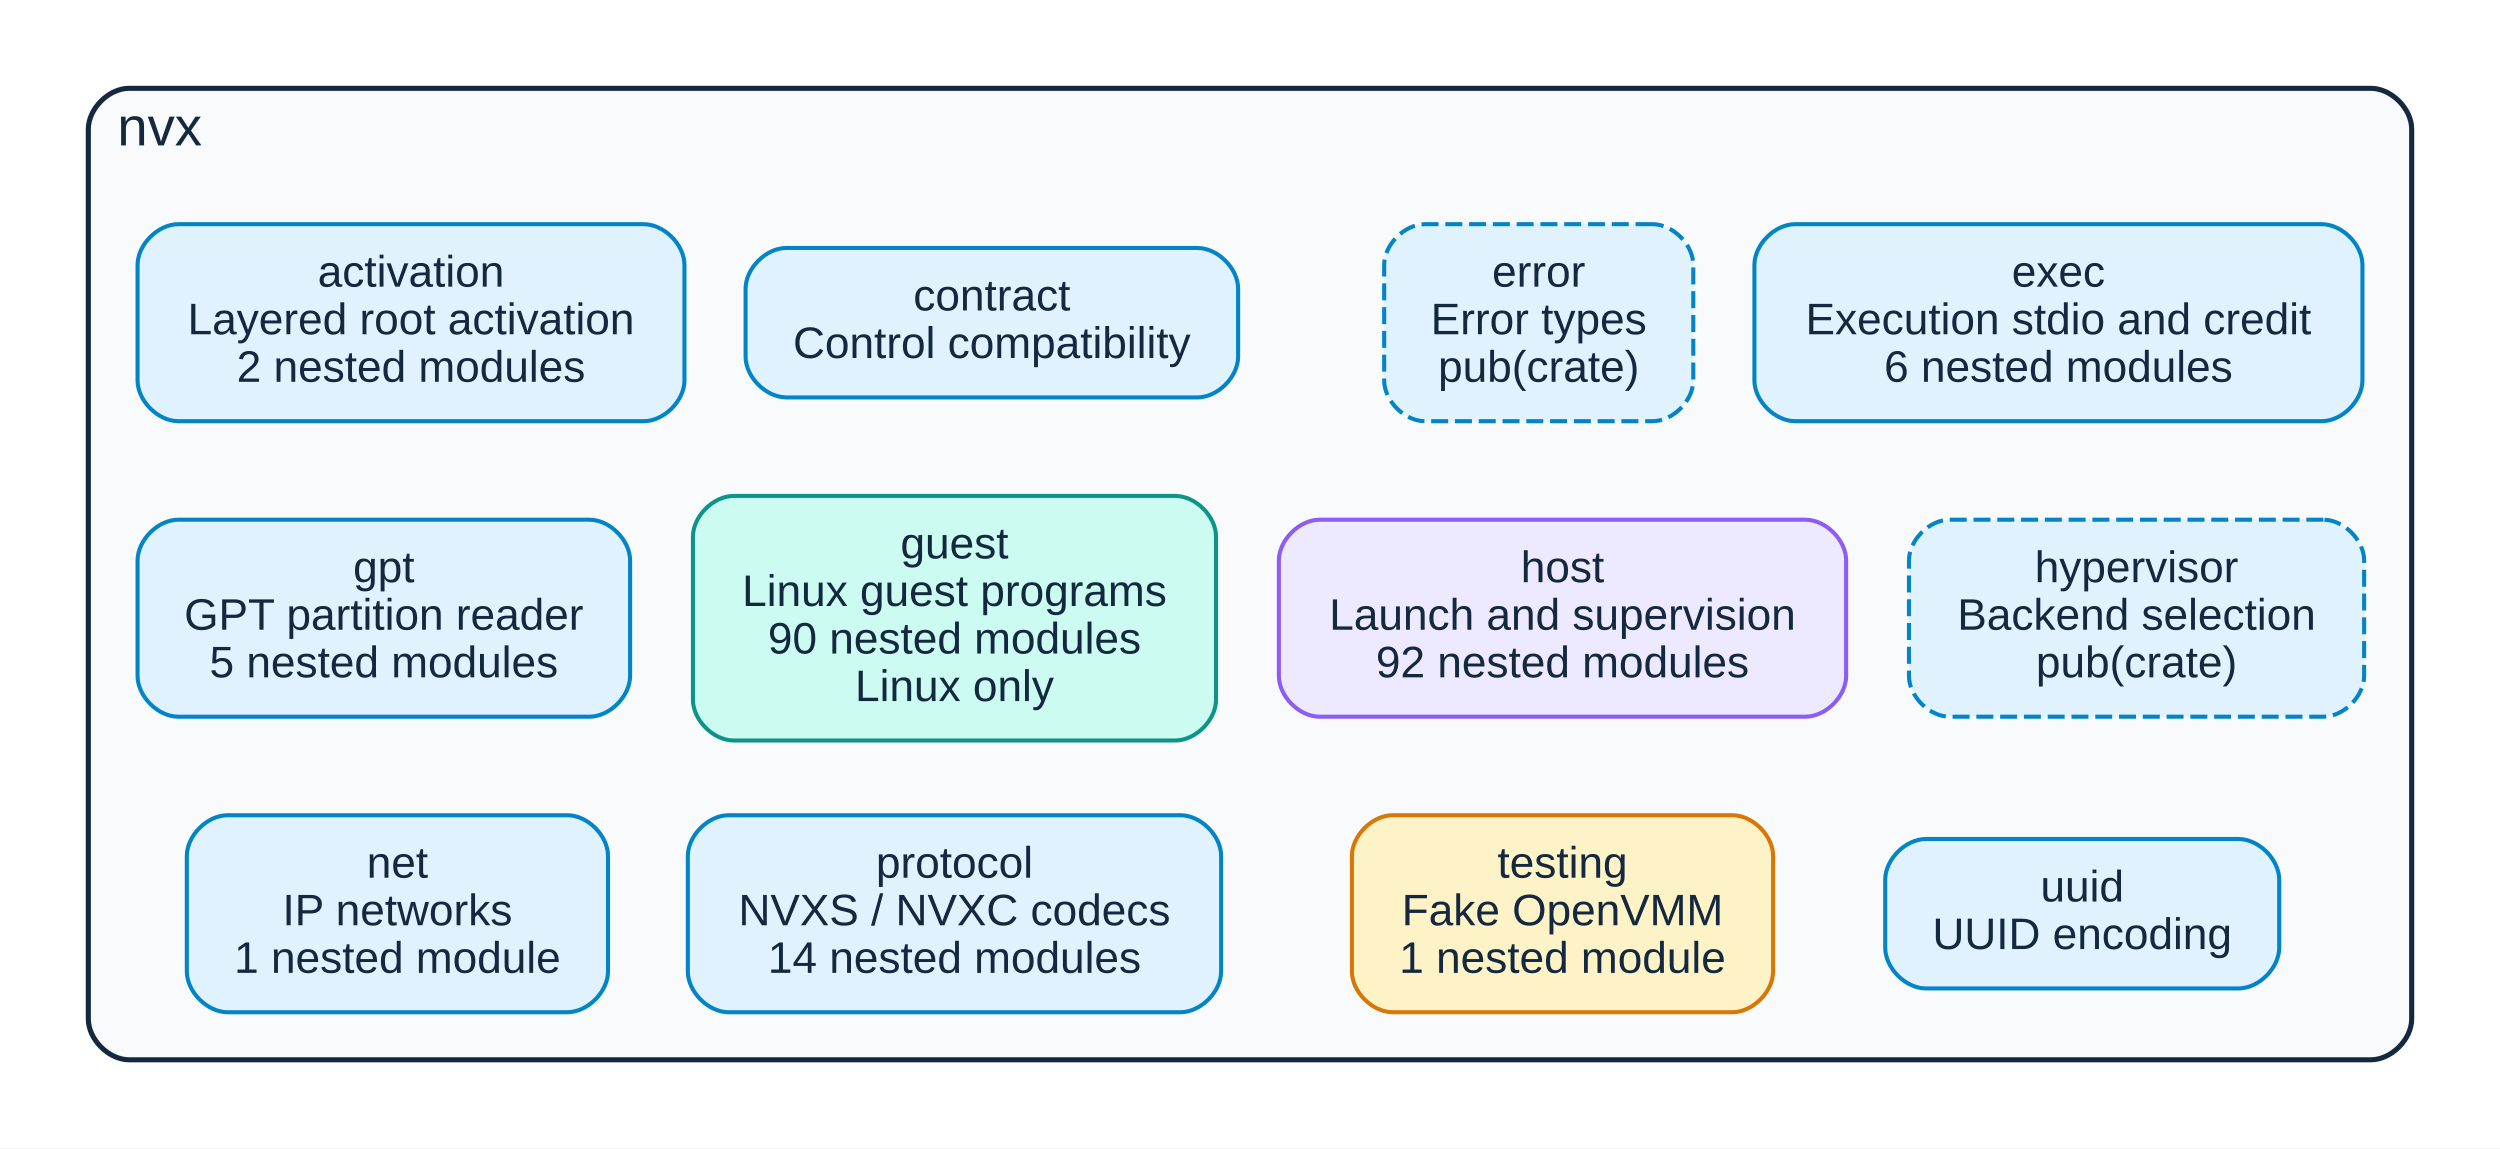
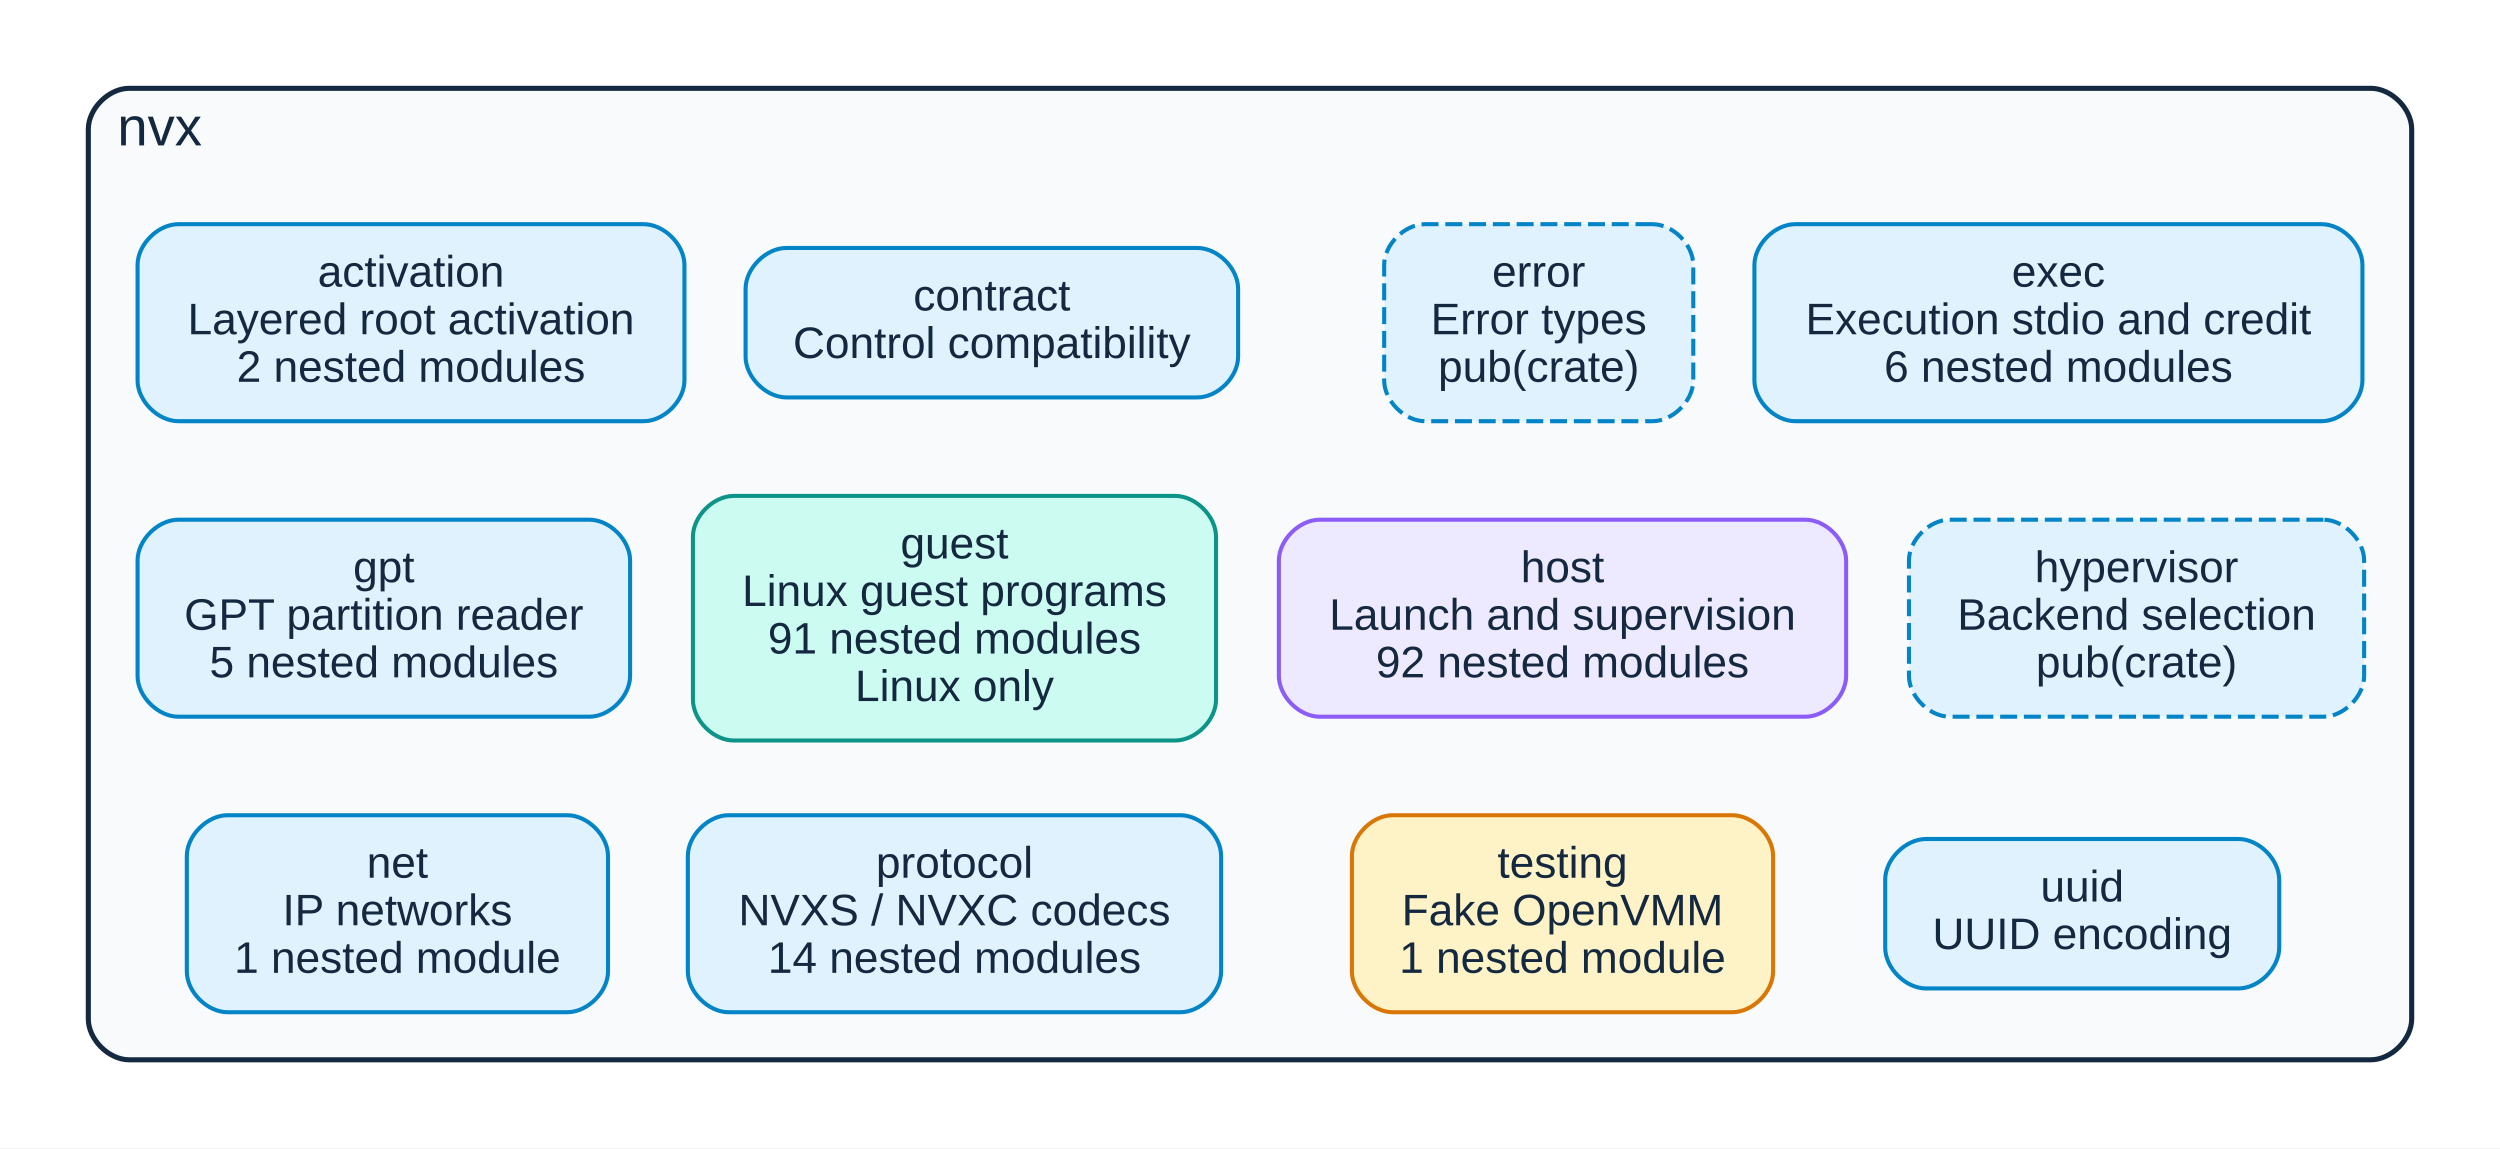
<svg xmlns="http://www.w3.org/2000/svg" xmlns:xlink="http://www.w3.org/1999/xlink" width="736pt" height="338pt" viewBox="0.00 0.00 736.00 338.00">
  <g id="graph0" class="graph" transform="scale(1 1) rotate(0) translate(18 320)">
    <polygon fill="white" stroke="transparent" points="-18,18 -18,-320 718,-320 718,18 -18,18" />
    <g id="clust1" class="cluster">
      <path fill="#f8fafc" stroke="#14283f" stroke-width="1.5" d="M20,-8C20,-8 680,-8 680,-8 686,-8 692,-14 692,-20 692,-20 692,-282 692,-282 692,-288 686,-294 680,-294 680,-294 20,-294 20,-294 14,-294 8,-288 8,-282 8,-282 8,-20 8,-20 8,-14 14,-8 20,-8" />
      <text text-anchor="middle" x="29" y="-277.2" font-family="Liberation Sans,Arial,Helvetica,sans-serif" font-size="16.00" fill="#14283f">nvx</text>
    </g>
    <g id="node1" class="node">
      <g id="a_node1">
        <a xlink:title="nvx::activation (pub)">
          <path fill="#e0f2fe" stroke="#0284c7" stroke-width="1.2" d="M171.5,-254C171.5,-254 34.5,-254 34.5,-254 28.5,-254 22.5,-248 22.5,-242 22.5,-242 22.5,-208 22.5,-208 22.5,-202 28.5,-196 34.5,-196 34.5,-196 171.5,-196 171.5,-196 177.5,-196 183.5,-202 183.5,-208 183.5,-208 183.5,-242 183.5,-242 183.5,-248 177.5,-254 171.5,-254" />
          <text text-anchor="middle" x="103" y="-235.6" font-family="Liberation Sans,Arial,Helvetica,sans-serif" font-size="13.00" fill="#14283f">activation</text>
          <text text-anchor="middle" x="103" y="-221.6" font-family="Liberation Sans,Arial,Helvetica,sans-serif" font-size="13.00" fill="#14283f">Layered root activation</text>
          <text text-anchor="middle" x="103" y="-207.6" font-family="Liberation Sans,Arial,Helvetica,sans-serif" font-size="13.00" fill="#14283f">2 nested modules</text>
        </a>
      </g>
    </g>
    <g id="node2" class="node">
      <g id="a_node2">
        <a xlink:title="nvx::contract (pub)">
          <path fill="#e0f2fe" stroke="#0284c7" stroke-width="1.2" d="M334.5,-247C334.5,-247 213.5,-247 213.5,-247 207.5,-247 201.5,-241 201.5,-235 201.5,-235 201.5,-215 201.5,-215 201.5,-209 207.5,-203 213.5,-203 213.5,-203 334.5,-203 334.5,-203 340.5,-203 346.5,-209 346.5,-215 346.5,-215 346.5,-235 346.5,-235 346.5,-241 340.5,-247 334.5,-247" />
          <text text-anchor="middle" x="274" y="-228.6" font-family="Liberation Sans,Arial,Helvetica,sans-serif" font-size="13.00" fill="#14283f">contract</text>
          <text text-anchor="middle" x="274" y="-214.6" font-family="Liberation Sans,Arial,Helvetica,sans-serif" font-size="13.00" fill="#14283f">Control compatibility</text>
        </a>
      </g>
    </g>
    <g id="node3" class="node">
      <g id="a_node3">
        <a xlink:title="nvx::error (pub(crate))">
          <path fill="#e0f2fe" stroke="#0284c7" stroke-width="1.2" stroke-dasharray="5,2" d="M468.5,-254C468.5,-254 401.5,-254 401.5,-254 395.5,-254 389.5,-248 389.5,-242 389.5,-242 389.5,-208 389.5,-208 389.5,-202 395.5,-196 401.5,-196 401.5,-196 468.5,-196 468.5,-196 474.5,-196 480.5,-202 480.5,-208 480.5,-208 480.5,-242 480.5,-242 480.5,-248 474.5,-254 468.5,-254" />
          <text text-anchor="middle" x="435" y="-235.6" font-family="Liberation Sans,Arial,Helvetica,sans-serif" font-size="13.00" fill="#14283f">error</text>
          <text text-anchor="middle" x="435" y="-221.6" font-family="Liberation Sans,Arial,Helvetica,sans-serif" font-size="13.00" fill="#14283f">Error types</text>
          <text text-anchor="middle" x="435" y="-207.6" font-family="Liberation Sans,Arial,Helvetica,sans-serif" font-size="13.00" fill="#14283f">pub(crate)</text>
        </a>
      </g>
    </g>
    <g id="node4" class="node">
      <g id="a_node4">
        <a xlink:title="nvx::exec (pub)">
          <path fill="#e0f2fe" stroke="#0284c7" stroke-width="1.2" d="M665.5,-254C665.5,-254 510.5,-254 510.5,-254 504.5,-254 498.5,-248 498.5,-242 498.5,-242 498.5,-208 498.5,-208 498.5,-202 504.5,-196 510.5,-196 510.5,-196 665.5,-196 665.5,-196 671.5,-196 677.5,-202 677.5,-208 677.5,-208 677.5,-242 677.5,-242 677.5,-248 671.5,-254 665.5,-254" />
          <text text-anchor="middle" x="588" y="-235.6" font-family="Liberation Sans,Arial,Helvetica,sans-serif" font-size="13.00" fill="#14283f">exec</text>
          <text text-anchor="middle" x="588" y="-221.6" font-family="Liberation Sans,Arial,Helvetica,sans-serif" font-size="13.00" fill="#14283f">Execution stdio and credit</text>
          <text text-anchor="middle" x="588" y="-207.6" font-family="Liberation Sans,Arial,Helvetica,sans-serif" font-size="13.00" fill="#14283f">6 nested modules</text>
        </a>
      </g>
    </g>
    <g id="node5" class="node">
      <g id="a_node5">
        <a xlink:title="nvx::gpt (pub)">
          <path fill="#e0f2fe" stroke="#0284c7" stroke-width="1.2" d="M155.5,-167C155.5,-167 34.5,-167 34.5,-167 28.5,-167 22.5,-161 22.5,-155 22.5,-155 22.5,-121 22.5,-121 22.5,-115 28.5,-109 34.5,-109 34.5,-109 155.5,-109 155.5,-109 161.5,-109 167.5,-115 167.5,-121 167.5,-121 167.5,-155 167.5,-155 167.5,-161 161.5,-167 155.5,-167" />
          <text text-anchor="middle" x="95" y="-148.6" font-family="Liberation Sans,Arial,Helvetica,sans-serif" font-size="13.00" fill="#14283f">gpt</text>
          <text text-anchor="middle" x="95" y="-134.6" font-family="Liberation Sans,Arial,Helvetica,sans-serif" font-size="13.00" fill="#14283f">GPT partition reader</text>
          <text text-anchor="middle" x="95" y="-120.6" font-family="Liberation Sans,Arial,Helvetica,sans-serif" font-size="13.00" fill="#14283f">5 nested modules</text>
        </a>
      </g>
    </g>
    <g id="node6" class="node">
      <g id="a_node6">
        <a xlink:title="nvx::guest (pub)">
          <path fill="#ccfbf1" stroke="#0d9488" stroke-width="1.2" d="M328,-174C328,-174 198,-174 198,-174 192,-174 186,-168 186,-162 186,-162 186,-114 186,-114 186,-108 192,-102 198,-102 198,-102 328,-102 328,-102 334,-102 340,-108 340,-114 340,-114 340,-162 340,-162 340,-168 334,-174 328,-174" />
          <text text-anchor="middle" x="263" y="-155.6" font-family="Liberation Sans,Arial,Helvetica,sans-serif" font-size="13.00" fill="#14283f">guest</text>
          <text text-anchor="middle" x="263" y="-141.6" font-family="Liberation Sans,Arial,Helvetica,sans-serif" font-size="13.00" fill="#14283f">Linux guest programs</text>
-           <text text-anchor="middle" x="263" y="-127.6" font-family="Liberation Sans,Arial,Helvetica,sans-serif" font-size="13.00" fill="#14283f">90 nested modules</text>
+           <text text-anchor="middle" x="263" y="-127.6" font-family="Liberation Sans,Arial,Helvetica,sans-serif" font-size="13.00" fill="#14283f">91 nested modules</text>
          <text text-anchor="middle" x="263" y="-113.6" font-family="Liberation Sans,Arial,Helvetica,sans-serif" font-size="13.00" fill="#14283f">Linux only</text>
        </a>
      </g>
    </g>
    <g id="node7" class="node">
      <g id="a_node7">
        <a xlink:title="nvx::host (pub)">
          <path fill="#ede9fe" stroke="#8b5cf6" stroke-width="1.2" d="M513.5,-167C513.5,-167 370.5,-167 370.5,-167 364.5,-167 358.5,-161 358.5,-155 358.5,-155 358.5,-121 358.5,-121 358.5,-115 364.5,-109 370.5,-109 370.5,-109 513.5,-109 513.5,-109 519.5,-109 525.5,-115 525.5,-121 525.5,-121 525.5,-155 525.5,-155 525.5,-161 519.5,-167 513.5,-167" />
          <text text-anchor="middle" x="442" y="-148.6" font-family="Liberation Sans,Arial,Helvetica,sans-serif" font-size="13.00" fill="#14283f">host</text>
          <text text-anchor="middle" x="442" y="-134.6" font-family="Liberation Sans,Arial,Helvetica,sans-serif" font-size="13.00" fill="#14283f">Launch and supervision</text>
          <text text-anchor="middle" x="442" y="-120.6" font-family="Liberation Sans,Arial,Helvetica,sans-serif" font-size="13.00" fill="#14283f">92 nested modules</text>
        </a>
      </g>
    </g>
    <g id="node8" class="node">
      <g id="a_node8">
        <a xlink:title="nvx::hypervisor (pub(crate))">
          <path fill="#e0f2fe" stroke="#0284c7" stroke-width="1.2" stroke-dasharray="5,2" d="M666,-167C666,-167 556,-167 556,-167 550,-167 544,-161 544,-155 544,-155 544,-121 544,-121 544,-115 550,-109 556,-109 556,-109 666,-109 666,-109 672,-109 678,-115 678,-121 678,-121 678,-155 678,-155 678,-161 672,-167 666,-167" />
          <text text-anchor="middle" x="611" y="-148.6" font-family="Liberation Sans,Arial,Helvetica,sans-serif" font-size="13.00" fill="#14283f">hypervisor</text>
          <text text-anchor="middle" x="611" y="-134.6" font-family="Liberation Sans,Arial,Helvetica,sans-serif" font-size="13.00" fill="#14283f">Backend selection</text>
          <text text-anchor="middle" x="611" y="-120.6" font-family="Liberation Sans,Arial,Helvetica,sans-serif" font-size="13.00" fill="#14283f">pub(crate)</text>
        </a>
      </g>
    </g>
    <g id="node9" class="node">
      <g id="a_node9">
        <a xlink:title="nvx::net (pub)">
          <path fill="#e0f2fe" stroke="#0284c7" stroke-width="1.2" d="M149,-80C149,-80 49,-80 49,-80 43,-80 37,-74 37,-68 37,-68 37,-34 37,-34 37,-28 43,-22 49,-22 49,-22 149,-22 149,-22 155,-22 161,-28 161,-34 161,-34 161,-68 161,-68 161,-74 155,-80 149,-80" />
          <text text-anchor="middle" x="99" y="-61.6" font-family="Liberation Sans,Arial,Helvetica,sans-serif" font-size="13.00" fill="#14283f">net</text>
          <text text-anchor="middle" x="99" y="-47.6" font-family="Liberation Sans,Arial,Helvetica,sans-serif" font-size="13.00" fill="#14283f">IP networks</text>
          <text text-anchor="middle" x="99" y="-33.6" font-family="Liberation Sans,Arial,Helvetica,sans-serif" font-size="13.00" fill="#14283f">1 nested module</text>
        </a>
      </g>
    </g>
    <g id="node10" class="node">
      <g id="a_node10">
        <a xlink:title="nvx::protocol (pub)">
          <path fill="#e0f2fe" stroke="#0284c7" stroke-width="1.2" d="M329.5,-80C329.5,-80 196.5,-80 196.5,-80 190.5,-80 184.5,-74 184.5,-68 184.5,-68 184.5,-34 184.5,-34 184.5,-28 190.5,-22 196.5,-22 196.5,-22 329.5,-22 329.5,-22 335.5,-22 341.5,-28 341.5,-34 341.5,-34 341.5,-68 341.5,-68 341.5,-74 335.5,-80 329.5,-80" />
          <text text-anchor="middle" x="263" y="-61.6" font-family="Liberation Sans,Arial,Helvetica,sans-serif" font-size="13.00" fill="#14283f">protocol</text>
          <text text-anchor="middle" x="263" y="-47.6" font-family="Liberation Sans,Arial,Helvetica,sans-serif" font-size="13.00" fill="#14283f">NVXS / NVXC codecs</text>
          <text text-anchor="middle" x="263" y="-33.6" font-family="Liberation Sans,Arial,Helvetica,sans-serif" font-size="13.00" fill="#14283f">14 nested modules</text>
        </a>
      </g>
    </g>
    <g id="node11" class="node">
      <g id="a_node11">
        <a xlink:title="nvx::testing (pub)">
          <path fill="#fef3c7" stroke="#d97706" stroke-width="1.2" d="M492,-80C492,-80 392,-80 392,-80 386,-80 380,-74 380,-68 380,-68 380,-34 380,-34 380,-28 386,-22 392,-22 392,-22 492,-22 492,-22 498,-22 504,-28 504,-34 504,-34 504,-68 504,-68 504,-74 498,-80 492,-80" />
          <text text-anchor="middle" x="442" y="-61.6" font-family="Liberation Sans,Arial,Helvetica,sans-serif" font-size="13.00" fill="#14283f">testing</text>
          <text text-anchor="middle" x="442" y="-47.6" font-family="Liberation Sans,Arial,Helvetica,sans-serif" font-size="13.00" fill="#14283f">Fake OpenVMM</text>
          <text text-anchor="middle" x="442" y="-33.6" font-family="Liberation Sans,Arial,Helvetica,sans-serif" font-size="13.00" fill="#14283f">1 nested module</text>
        </a>
      </g>
    </g>
    <g id="node12" class="node">
      <g id="a_node12">
        <a xlink:title="nvx::uuid (pub)">
          <path fill="#e0f2fe" stroke="#0284c7" stroke-width="1.2" d="M641,-73C641,-73 549,-73 549,-73 543,-73 537,-67 537,-61 537,-61 537,-41 537,-41 537,-35 543,-29 549,-29 549,-29 641,-29 641,-29 647,-29 653,-35 653,-41 653,-41 653,-61 653,-61 653,-67 647,-73 641,-73" />
          <text text-anchor="middle" x="595" y="-54.6" font-family="Liberation Sans,Arial,Helvetica,sans-serif" font-size="13.00" fill="#14283f">uuid</text>
          <text text-anchor="middle" x="595" y="-40.6" font-family="Liberation Sans,Arial,Helvetica,sans-serif" font-size="13.00" fill="#14283f">UUID encoding</text>
        </a>
      </g>
    </g>
  </g>
</svg>
